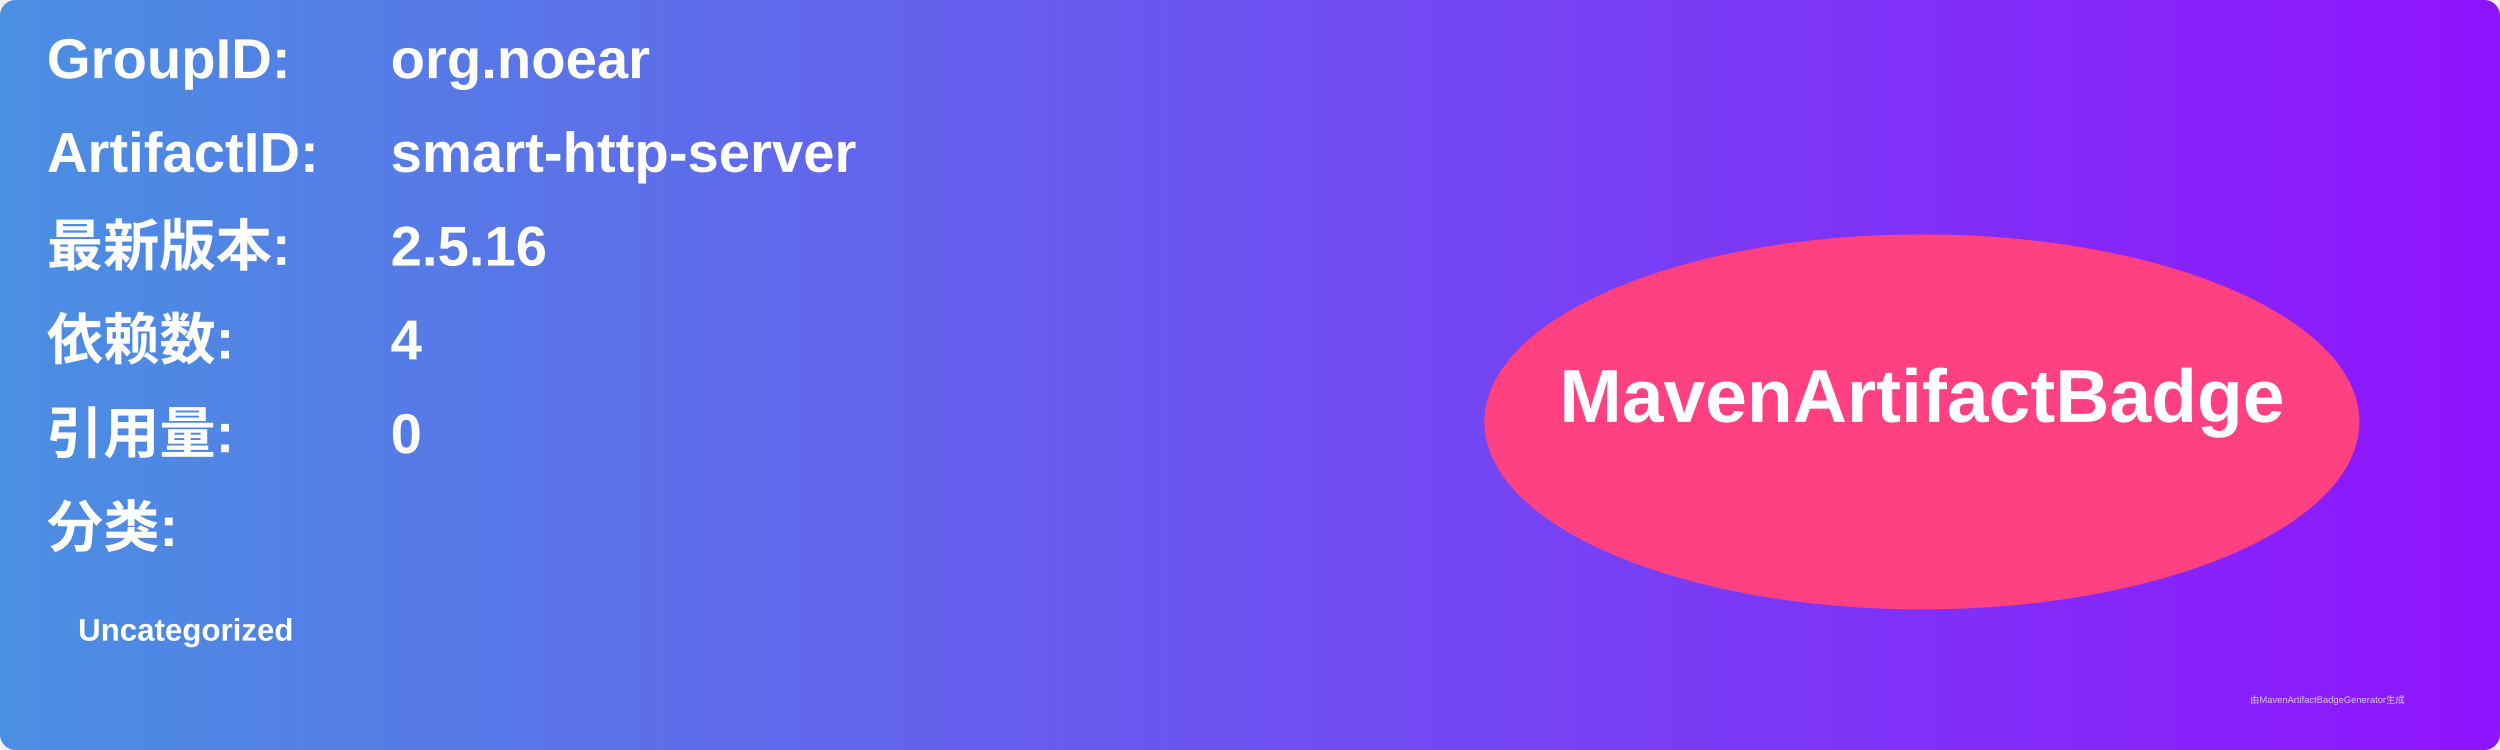
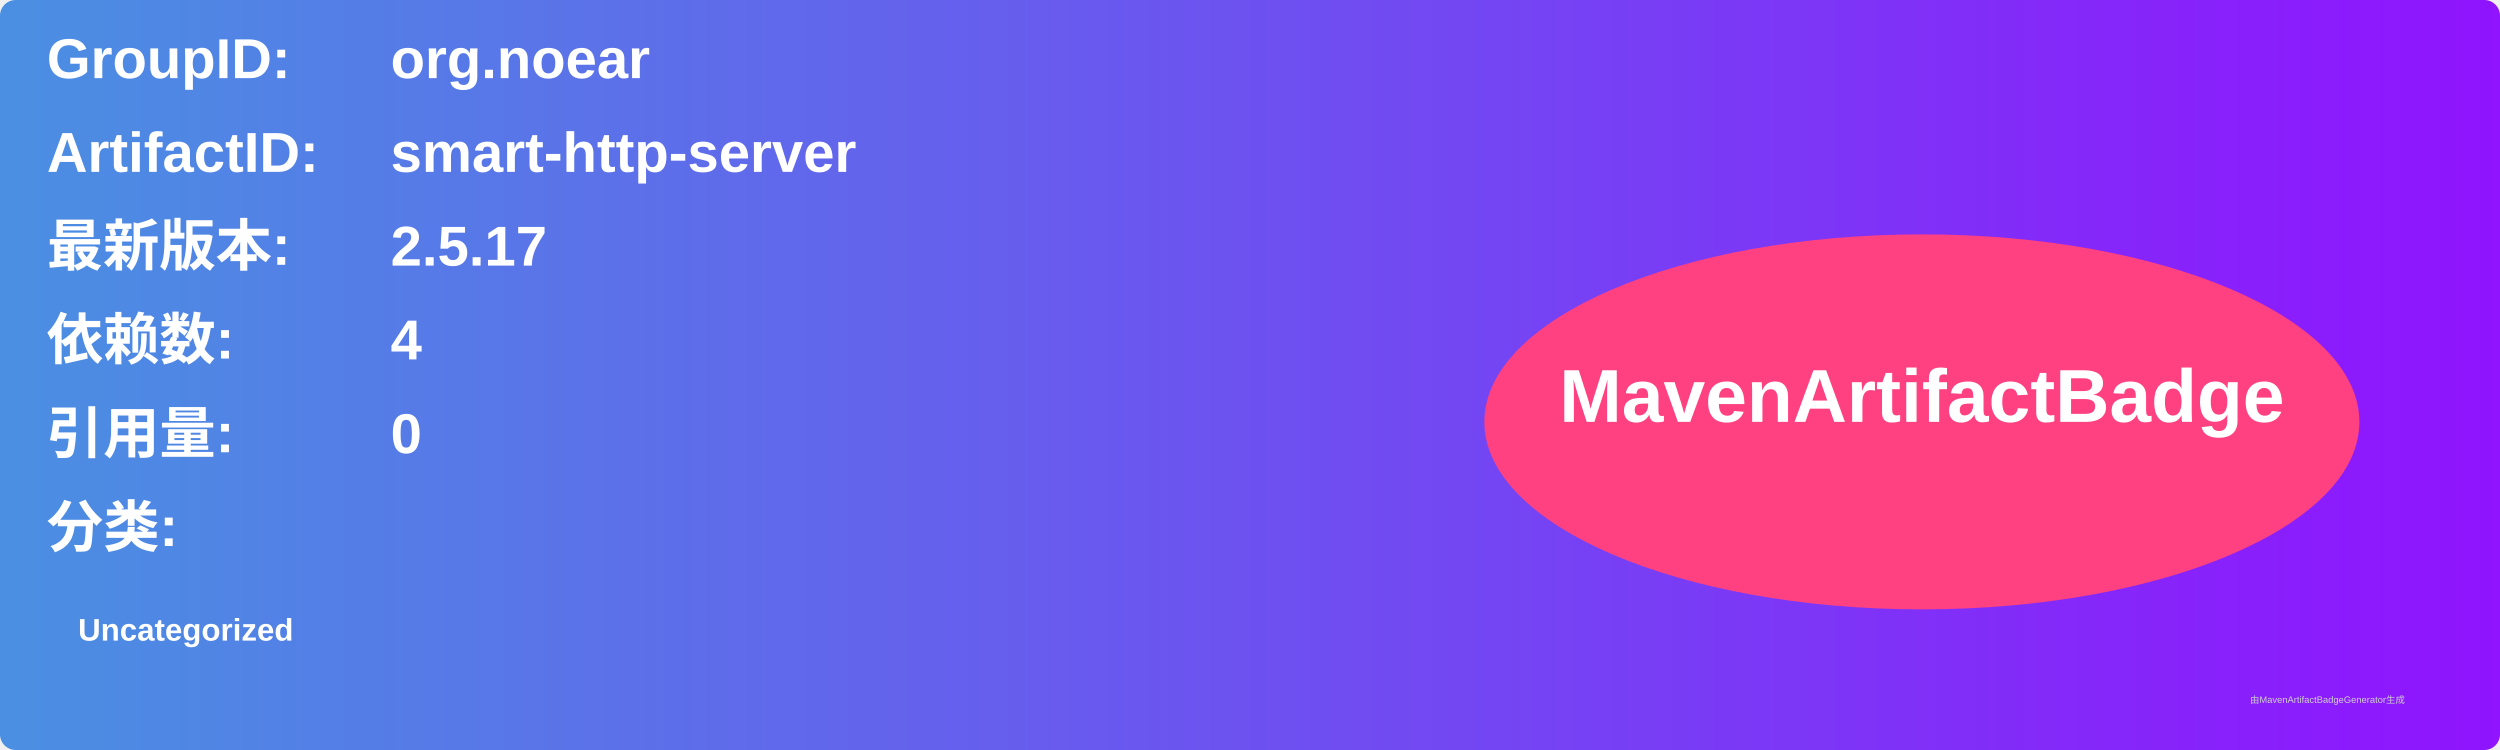
<svg xmlns="http://www.w3.org/2000/svg" width="800" height="240" viewBox="0 0 800 240">
  <linearGradient id="grad" x1="0%" y1="0%" x2="100%" y2="0%">
    <stop offset="0%" stop-color="#4a90e2" />
    <stop offset="100%" stop-color="#9013fe" />
  </linearGradient>
  <rect width="100%" height="100%" rx="5" ry="5" fill="url(#grad)" />
  <g transform="translate(15, 15)">
    <text x="0" y="10" font-family="Arial" font-size="18" fill="white" font-weight="bold" width="260">GroupID:</text>
    <text x="110" y="10" font-family="Arial" font-size="18" fill="white" font-weight="bold" width="460">org.noear</text>
    <text x="0" y="40" font-family="Arial" font-size="18" fill="white" font-weight="bold" width="260">ArtifactID:</text>
    <text x="110" y="40" font-family="Arial" font-size="18" fill="white" font-weight="bold" width="460">smart-http-server</text>
    <text x="0" y="70" font-family="Arial" font-size="18" fill="white" font-weight="bold">最新版本:</text>
    <text x="110" y="70" font-family="Arial" font-size="18" fill="white" font-weight="bold">
-       <tspan font-weight="bold">2.5.16</tspan>
+       <tspan font-weight="bold">2.5.17</tspan>
    </text>
    <text x="0" y="100" font-family="Arial" font-size="18" fill="white" font-weight="bold">依赖数: </text>
    <text x="110" y="100" font-family="Arial" font-size="18" fill="white">
      <tspan font-weight="bold">4</tspan>
    </text>
    <text x="0" y="130" font-family="Arial" font-size="18" fill="white" font-weight="bold">引用量: </text>
    <text x="110" y="130" font-family="Arial" font-size="18" fill="white">
      <tspan font-weight="bold">0</tspan>
    </text>
    <text x="0" y="160" font-family="Arial" font-size="18" fill="white" font-weight="bold">分类:</text>
    <text x="10" y="190" font-family="Arial" font-size="10" fill="white">
      <tspan font-weight="bold">Uncategorized</tspan>
    </text>
    <ellipse cx="600" cy="120" rx="140" ry="60" fill="#ff4081" />
    <text x="600" y="120" text-anchor="middle" font-family="Arial" font-size="24" fill="white" font-weight="bold">MavenArtifactBadge</text>
  </g>
  <text x="720" y="225" font-family="Arial" font-size="3" fill="#d0d0d0">由MavenArtifactBadgeGenerator生成</text>
</svg>
